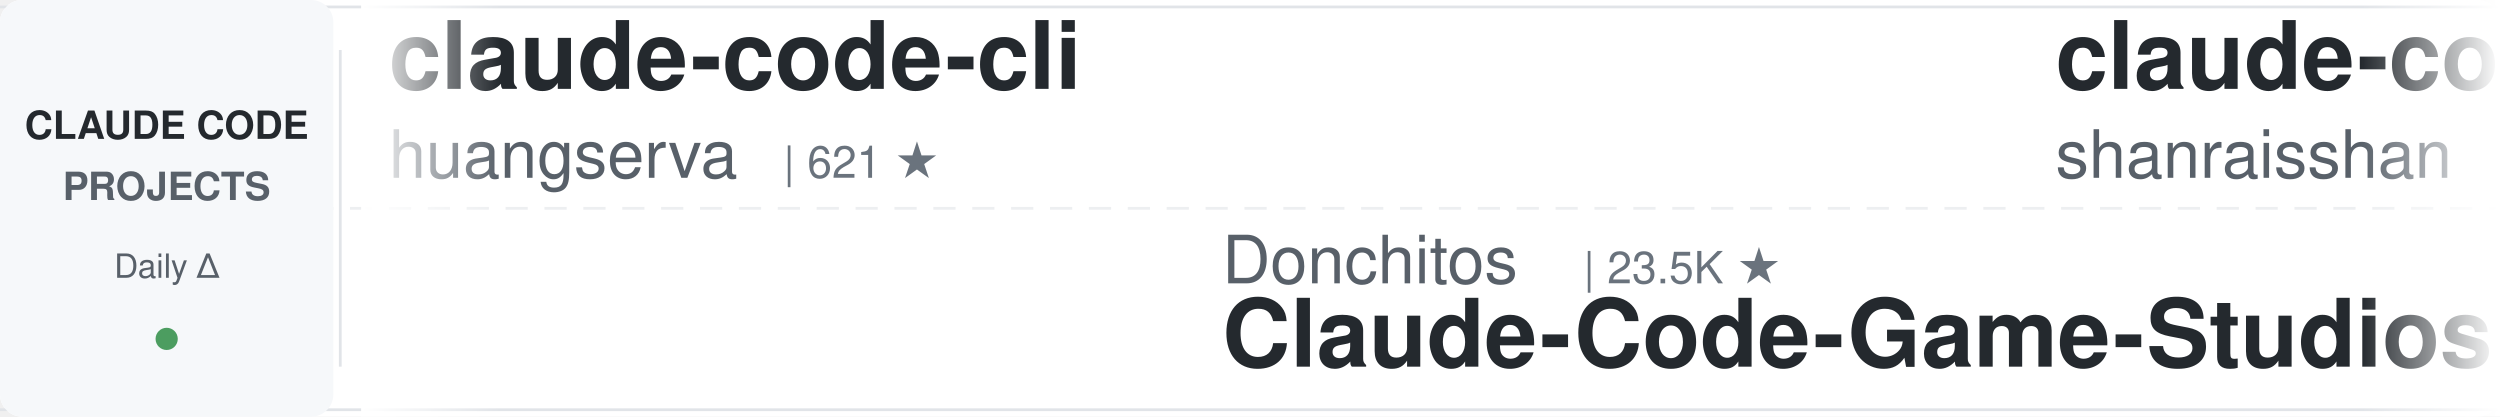
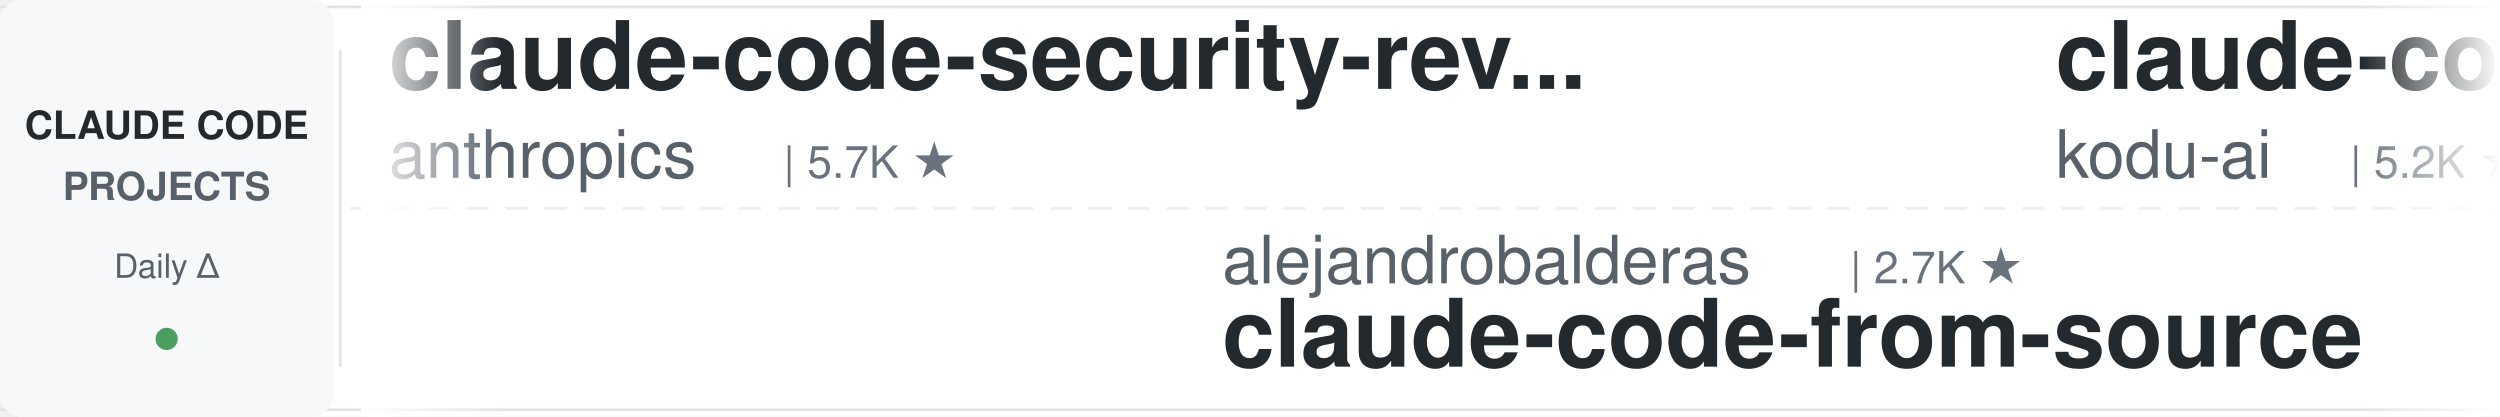
<svg xmlns="http://www.w3.org/2000/svg" width="900" height="150">
  <defs>
    <linearGradient id="leftFade" x1="0%" y1="0%" x2="100%" y2="0%">
      <stop offset="0%" style="stop-color:#ffffff;stop-opacity:1" />
      <stop offset="100%" style="stop-color:#ffffff;stop-opacity:0" />
    </linearGradient>
    <linearGradient id="rightFade" x1="0%" y1="0%" x2="100%" y2="0%">
      <stop offset="0%" style="stop-color:#ffffff;stop-opacity:0" />
      <stop offset="100%" style="stop-color:#ffffff;stop-opacity:1" />
    </linearGradient>
  </defs>
  <rect width="900" height="150" fill="#ffffff" rx="8" />
  <rect x="0" y="2" width="900" height="1" fill="#e1e4e8" />
  <rect x="0" y="147" width="900" height="1" fill="#e1e4e8" />
  <line x1="0" y1="75" x2="900" y2="75" stroke="#e1e4e8" stroke-width="1" stroke-dasharray="8 6" opacity="0.6" />
  <rect x="0" y="0" width="120" height="150" fill="#f6f8fa" rx="8" />
  <text x="60" y="50" font-family="-apple-system, BlinkMacSystemFont, 'Segoe UI', Helvetica, Arial, sans-serif" font-size="14" font-weight="600" fill="#24292e" text-anchor="middle">CLAUDE CODE</text>
  <text x="60" y="72" font-family="-apple-system, BlinkMacSystemFont, 'Segoe UI', Helvetica, Arial, sans-serif" font-size="14" font-weight="600" fill="#586069" text-anchor="middle">PROJECTS</text>
  <text x="60" y="100" font-family="-apple-system, BlinkMacSystemFont, 'Segoe UI', Helvetica, Arial, sans-serif" font-size="12" font-weight="500" fill="#586069" text-anchor="middle">Daily Δ</text>
  <circle cx="60" cy="122" r="4" fill="#22863a" opacity="0.8" />
  <rect x="122" y="18" width="1" height="114" fill="#e1e4e8" />
  <clipPath id="tickerClip">
    <rect x="130" y="0" width="770" height="150" />
  </clipPath>
  <g clip-path="url(#tickerClip)">
    <g id="tickerItems">
      <animateTransform attributeName="transform" attributeType="XML" type="translate" from="0 0" to="-3000 0" dur="54s" repeatCount="indefinite" />
      <g transform="translate(0, 0)">
-         <text x="140" y="32" font-family="-apple-system, BlinkMacSystemFont, 'Segoe UI', Helvetica, Arial, sans-serif" font-size="34" font-weight="600" fill="#24292e">claude-code-cli</text>
-         <text x="140" y="64" font-family="-apple-system, BlinkMacSystemFont, 'Segoe UI', Helvetica, Arial, sans-serif" font-size="24" font-weight="400" fill="#586069">huangserva</text>
-         <text x="282" y="64" font-family="-apple-system, BlinkMacSystemFont, 'Segoe UI', Helvetica, Arial, sans-serif" font-size="16" font-weight="500" fill="#6a737d">| 621 ★</text>
+         <text x="140" y="32" font-family="-apple-system, BlinkMacSystemFont, 'Segoe UI', Helvetica, Arial, sans-serif" font-size="34" font-weight="600" fill="#24292e">claude-code-security-rev...</text>
+         <text x="140" y="64" font-family="-apple-system, BlinkMacSystemFont, 'Segoe UI', Helvetica, Arial, sans-serif" font-size="24" font-weight="400" fill="#586069">anthropics</text>
+         <text x="282" y="64" font-family="-apple-system, BlinkMacSystemFont, 'Segoe UI', Helvetica, Arial, sans-serif" font-size="16" font-weight="500" fill="#6a737d">| 5.7K ★</text>
      </g>
      <g transform="translate(300, 0)">
-         <text x="140" y="102" font-family="-apple-system, BlinkMacSystemFont, 'Segoe UI', Helvetica, Arial, sans-serif" font-size="24" font-weight="400" fill="#586069">Donchitos</text>
-         <text x="270" y="102" font-family="-apple-system, BlinkMacSystemFont, 'Segoe UI', Helvetica, Arial, sans-serif" font-size="16" font-weight="500" fill="#6a737d">| 23.5K ★</text>
-         <text x="140" y="132" font-family="-apple-system, BlinkMacSystemFont, 'Segoe UI', Helvetica, Arial, sans-serif" font-size="34" font-weight="600" fill="#24292e">Claude-Code-Game-Studios</text>
+         <text x="140" y="102" font-family="-apple-system, BlinkMacSystemFont, 'Segoe UI', Helvetica, Arial, sans-serif" font-size="24" font-weight="400" fill="#586069">alejandrobalderas</text>
+         <text x="366" y="102" font-family="-apple-system, BlinkMacSystemFont, 'Segoe UI', Helvetica, Arial, sans-serif" font-size="16" font-weight="500" fill="#6a737d">| 2.7K ★</text>
+         <text x="140" y="132" font-family="-apple-system, BlinkMacSystemFont, 'Segoe UI', Helvetica, Arial, sans-serif" font-size="34" font-weight="600" fill="#24292e">claude-code-from-source</text>
      </g>
      <g transform="translate(600, 0)">
-         <text x="140" y="32" font-family="-apple-system, BlinkMacSystemFont, 'Segoe UI', Helvetica, Arial, sans-serif" font-size="34" font-weight="600" fill="#24292e">claude-code-best-practic...</text>
-         <text x="140" y="64" font-family="-apple-system, BlinkMacSystemFont, 'Segoe UI', Helvetica, Arial, sans-serif" font-size="24" font-weight="400" fill="#586069">shanraisshan</text>
-         <text x="306" y="64" font-family="-apple-system, BlinkMacSystemFont, 'Segoe UI', Helvetica, Arial, sans-serif" font-size="16" font-weight="500" fill="#6a737d">| 63.9K ★</text>
+         <text x="140" y="32" font-family="-apple-system, BlinkMacSystemFont, 'Segoe UI', Helvetica, Arial, sans-serif" font-size="34" font-weight="600" fill="#24292e">claude-coder</text>
+         <text x="140" y="64" font-family="-apple-system, BlinkMacSystemFont, 'Segoe UI', Helvetica, Arial, sans-serif" font-size="24" font-weight="400" fill="#586069">kodu-ai</text>
+         <text x="246" y="64" font-family="-apple-system, BlinkMacSystemFont, 'Segoe UI', Helvetica, Arial, sans-serif" font-size="16" font-weight="500" fill="#6a737d">| 5.2K ★</text>
      </g>
      <g transform="translate(900, 0)">
-         <text x="140" y="102" font-family="-apple-system, BlinkMacSystemFont, 'Segoe UI', Helvetica, Arial, sans-serif" font-size="24" font-weight="400" fill="#586069">Windy3f3f3f3f</text>
-         <text x="318" y="102" font-family="-apple-system, BlinkMacSystemFont, 'Segoe UI', Helvetica, Arial, sans-serif" font-size="16" font-weight="500" fill="#6a737d">| 2.5K ★</text>
-         <text x="140" y="132" font-family="-apple-system, BlinkMacSystemFont, 'Segoe UI', Helvetica, Arial, sans-serif" font-size="34" font-weight="600" fill="#24292e">claude-code-from-scratch</text>
+         <text x="140" y="102" font-family="-apple-system, BlinkMacSystemFont, 'Segoe UI', Helvetica, Arial, sans-serif" font-size="24" font-weight="400" fill="#586069">VILA-Lab</text>
+         <text x="258" y="102" font-family="-apple-system, BlinkMacSystemFont, 'Segoe UI', Helvetica, Arial, sans-serif" font-size="16" font-weight="500" fill="#6a737d">| 2.0K ★</text>
+         <text x="140" y="132" font-family="-apple-system, BlinkMacSystemFont, 'Segoe UI', Helvetica, Arial, sans-serif" font-size="34" font-weight="600" fill="#24292e">Dive-into-Claude-Code</text>
      </g>
      <g transform="translate(1200, 0)">
-         <text x="140" y="32" font-family="-apple-system, BlinkMacSystemFont, 'Segoe UI', Helvetica, Arial, sans-serif" font-size="34" font-weight="600" fill="#24292e">claude-code-video-toolki...</text>
-         <text x="140" y="64" font-family="-apple-system, BlinkMacSystemFont, 'Segoe UI', Helvetica, Arial, sans-serif" font-size="24" font-weight="400" fill="#586069">digitalsamba</text>
-         <text x="306" y="64" font-family="-apple-system, BlinkMacSystemFont, 'Segoe UI', Helvetica, Arial, sans-serif" font-size="16" font-weight="500" fill="#6a737d">| 1.9K ★</text>
+         <text x="140" y="32" font-family="-apple-system, BlinkMacSystemFont, 'Segoe UI', Helvetica, Arial, sans-serif" font-size="34" font-weight="600" fill="#24292e">claude-code-transcripts</text>
+         <text x="140" y="64" font-family="-apple-system, BlinkMacSystemFont, 'Segoe UI', Helvetica, Arial, sans-serif" font-size="24" font-weight="400" fill="#586069">simonw</text>
+         <text x="234" y="64" font-family="-apple-system, BlinkMacSystemFont, 'Segoe UI', Helvetica, Arial, sans-serif" font-size="16" font-weight="500" fill="#6a737d">| 1.6K ★</text>
      </g>
      <g transform="translate(1500, 0)">
-         <text x="140" y="102" font-family="-apple-system, BlinkMacSystemFont, 'Segoe UI', Helvetica, Arial, sans-serif" font-size="24" font-weight="400" fill="#586069">jqueryscript</text>
-         <text x="306" y="102" font-family="-apple-system, BlinkMacSystemFont, 'Segoe UI', Helvetica, Arial, sans-serif" font-size="16" font-weight="500" fill="#6a737d">| 484 ★</text>
-         <text x="140" y="132" font-family="-apple-system, BlinkMacSystemFont, 'Segoe UI', Helvetica, Arial, sans-serif" font-size="34" font-weight="600" fill="#24292e">awesome-claude-code</text>
+         <text x="140" y="102" font-family="-apple-system, BlinkMacSystemFont, 'Segoe UI', Helvetica, Arial, sans-serif" font-size="24" font-weight="400" fill="#586069">lintsinghua</text>
+         <text x="294" y="102" font-family="-apple-system, BlinkMacSystemFont, 'Segoe UI', Helvetica, Arial, sans-serif" font-size="16" font-weight="500" fill="#6a737d">| 4.0K ★</text>
+         <text x="140" y="132" font-family="-apple-system, BlinkMacSystemFont, 'Segoe UI', Helvetica, Arial, sans-serif" font-size="34" font-weight="600" fill="#24292e">claude-code-book</text>
      </g>
      <g transform="translate(1800, 0)">
-         <text x="140" y="32" font-family="-apple-system, BlinkMacSystemFont, 'Segoe UI', Helvetica, Arial, sans-serif" font-size="34" font-weight="600" fill="#24292e">claude-code-source</text>
-         <text x="140" y="64" font-family="-apple-system, BlinkMacSystemFont, 'Segoe UI', Helvetica, Arial, sans-serif" font-size="24" font-weight="400" fill="#586069">AprilNEA</text>
-         <text x="258" y="64" font-family="-apple-system, BlinkMacSystemFont, 'Segoe UI', Helvetica, Arial, sans-serif" font-size="16" font-weight="500" fill="#6a737d">| 393 ★</text>
+         <text x="140" y="32" font-family="-apple-system, BlinkMacSystemFont, 'Segoe UI', Helvetica, Arial, sans-serif" font-size="34" font-weight="600" fill="#24292e">claude-code-proxy</text>
+         <text x="140" y="64" font-family="-apple-system, BlinkMacSystemFont, 'Segoe UI', Helvetica, Arial, sans-serif" font-size="24" font-weight="400" fill="#586069">1rgs</text>
+         <text x="210" y="64" font-family="-apple-system, BlinkMacSystemFont, 'Segoe UI', Helvetica, Arial, sans-serif" font-size="16" font-weight="500" fill="#6a737d">| 3.7K ★</text>
      </g>
      <g transform="translate(2100, 0)">
-         <text x="140" y="102" font-family="-apple-system, BlinkMacSystemFont, 'Segoe UI', Helvetica, Arial, sans-serif" font-size="24" font-weight="400" fill="#586069">wanshuiyin</text>
-         <text x="282" y="102" font-family="-apple-system, BlinkMacSystemFont, 'Segoe UI', Helvetica, Arial, sans-serif" font-size="16" font-weight="500" fill="#6a737d">| 14.1K ★</text>
-         <text x="140" y="132" font-family="-apple-system, BlinkMacSystemFont, 'Segoe UI', Helvetica, Arial, sans-serif" font-size="34" font-weight="600" fill="#24292e">Auto-claude-code-researc...</text>
+         <text x="140" y="102" font-family="-apple-system, BlinkMacSystemFont, 'Segoe UI', Helvetica, Arial, sans-serif" font-size="24" font-weight="400" fill="#586069">disler</text>
+         <text x="234" y="102" font-family="-apple-system, BlinkMacSystemFont, 'Segoe UI', Helvetica, Arial, sans-serif" font-size="16" font-weight="500" fill="#6a737d">| 3.9K ★</text>
+         <text x="140" y="132" font-family="-apple-system, BlinkMacSystemFont, 'Segoe UI', Helvetica, Arial, sans-serif" font-size="34" font-weight="600" fill="#24292e">claude-code-hooks-master...</text>
      </g>
      <g transform="translate(2400, 0)">
-         <text x="140" y="32" font-family="-apple-system, BlinkMacSystemFont, 'Segoe UI', Helvetica, Arial, sans-serif" font-size="34" font-weight="600" fill="#24292e">claude-code-base-action</text>
-         <text x="140" y="64" font-family="-apple-system, BlinkMacSystemFont, 'Segoe UI', Helvetica, Arial, sans-serif" font-size="24" font-weight="400" fill="#586069">anthropics</text>
-         <text x="282" y="64" font-family="-apple-system, BlinkMacSystemFont, 'Segoe UI', Helvetica, Arial, sans-serif" font-size="16" font-weight="500" fill="#6a737d">| 931 ★</text>
+         <text x="140" y="32" font-family="-apple-system, BlinkMacSystemFont, 'Segoe UI', Helvetica, Arial, sans-serif" font-size="34" font-weight="600" fill="#24292e">free-claude-code</text>
+         <text x="140" y="64" font-family="-apple-system, BlinkMacSystemFont, 'Segoe UI', Helvetica, Arial, sans-serif" font-size="24" font-weight="400" fill="#586069">Alishahryar1</text>
+         <text x="306" y="64" font-family="-apple-system, BlinkMacSystemFont, 'Segoe UI', Helvetica, Arial, sans-serif" font-size="16" font-weight="500" fill="#6a737d">| 43.3K ★</text>
      </g>
      <g transform="translate(2700, 0)">
-         <text x="140" y="102" font-family="-apple-system, BlinkMacSystemFont, 'Segoe UI', Helvetica, Arial, sans-serif" font-size="24" font-weight="400" fill="#586069">feiskyer</text>
-         <text x="258" y="102" font-family="-apple-system, BlinkMacSystemFont, 'Segoe UI', Helvetica, Arial, sans-serif" font-size="16" font-weight="500" fill="#6a737d">| 1.6K ★</text>
-         <text x="140" y="132" font-family="-apple-system, BlinkMacSystemFont, 'Segoe UI', Helvetica, Arial, sans-serif" font-size="34" font-weight="600" fill="#24292e">claude-code-settings</text>
+         <text x="140" y="102" font-family="-apple-system, BlinkMacSystemFont, 'Segoe UI', Helvetica, Arial, sans-serif" font-size="24" font-weight="400" fill="#586069">jeremylongshore</text>
+         <text x="342" y="102" font-family="-apple-system, BlinkMacSystemFont, 'Segoe UI', Helvetica, Arial, sans-serif" font-size="16" font-weight="500" fill="#6a737d">| 2.6K ★</text>
+         <text x="140" y="132" font-family="-apple-system, BlinkMacSystemFont, 'Segoe UI', Helvetica, Arial, sans-serif" font-size="34" font-weight="600" fill="#24292e">claude-code-plugins-plus...</text>
      </g>
      <g transform="translate(3000, 0)">
-         <text x="140" y="32" font-family="-apple-system, BlinkMacSystemFont, 'Segoe UI', Helvetica, Arial, sans-serif" font-size="34" font-weight="600" fill="#24292e">claude-code-cli</text>
-         <text x="140" y="64" font-family="-apple-system, BlinkMacSystemFont, 'Segoe UI', Helvetica, Arial, sans-serif" font-size="24" font-weight="400" fill="#586069">huangserva</text>
-         <text x="282" y="64" font-family="-apple-system, BlinkMacSystemFont, 'Segoe UI', Helvetica, Arial, sans-serif" font-size="16" font-weight="500" fill="#6a737d">| 621 ★</text>
+         <text x="140" y="32" font-family="-apple-system, BlinkMacSystemFont, 'Segoe UI', Helvetica, Arial, sans-serif" font-size="34" font-weight="600" fill="#24292e">claude-code-security-rev...</text>
+         <text x="140" y="64" font-family="-apple-system, BlinkMacSystemFont, 'Segoe UI', Helvetica, Arial, sans-serif" font-size="24" font-weight="400" fill="#586069">anthropics</text>
+         <text x="282" y="64" font-family="-apple-system, BlinkMacSystemFont, 'Segoe UI', Helvetica, Arial, sans-serif" font-size="16" font-weight="500" fill="#6a737d">| 5.7K ★</text>
      </g>
      <g transform="translate(3300, 0)">
-         <text x="140" y="102" font-family="-apple-system, BlinkMacSystemFont, 'Segoe UI', Helvetica, Arial, sans-serif" font-size="24" font-weight="400" fill="#586069">Donchitos</text>
-         <text x="270" y="102" font-family="-apple-system, BlinkMacSystemFont, 'Segoe UI', Helvetica, Arial, sans-serif" font-size="16" font-weight="500" fill="#6a737d">| 23.5K ★</text>
-         <text x="140" y="132" font-family="-apple-system, BlinkMacSystemFont, 'Segoe UI', Helvetica, Arial, sans-serif" font-size="34" font-weight="600" fill="#24292e">Claude-Code-Game-Studios</text>
+         <text x="140" y="102" font-family="-apple-system, BlinkMacSystemFont, 'Segoe UI', Helvetica, Arial, sans-serif" font-size="24" font-weight="400" fill="#586069">alejandrobalderas</text>
+         <text x="366" y="102" font-family="-apple-system, BlinkMacSystemFont, 'Segoe UI', Helvetica, Arial, sans-serif" font-size="16" font-weight="500" fill="#6a737d">| 2.7K ★</text>
+         <text x="140" y="132" font-family="-apple-system, BlinkMacSystemFont, 'Segoe UI', Helvetica, Arial, sans-serif" font-size="34" font-weight="600" fill="#24292e">claude-code-from-source</text>
      </g>
      <g transform="translate(3600, 0)">
-         <text x="140" y="32" font-family="-apple-system, BlinkMacSystemFont, 'Segoe UI', Helvetica, Arial, sans-serif" font-size="34" font-weight="600" fill="#24292e">claude-code-best-practic...</text>
-         <text x="140" y="64" font-family="-apple-system, BlinkMacSystemFont, 'Segoe UI', Helvetica, Arial, sans-serif" font-size="24" font-weight="400" fill="#586069">shanraisshan</text>
-         <text x="306" y="64" font-family="-apple-system, BlinkMacSystemFont, 'Segoe UI', Helvetica, Arial, sans-serif" font-size="16" font-weight="500" fill="#6a737d">| 63.9K ★</text>
+         <text x="140" y="32" font-family="-apple-system, BlinkMacSystemFont, 'Segoe UI', Helvetica, Arial, sans-serif" font-size="34" font-weight="600" fill="#24292e">claude-coder</text>
+         <text x="140" y="64" font-family="-apple-system, BlinkMacSystemFont, 'Segoe UI', Helvetica, Arial, sans-serif" font-size="24" font-weight="400" fill="#586069">kodu-ai</text>
+         <text x="246" y="64" font-family="-apple-system, BlinkMacSystemFont, 'Segoe UI', Helvetica, Arial, sans-serif" font-size="16" font-weight="500" fill="#6a737d">| 5.2K ★</text>
      </g>
      <g transform="translate(3900, 0)">
-         <text x="140" y="102" font-family="-apple-system, BlinkMacSystemFont, 'Segoe UI', Helvetica, Arial, sans-serif" font-size="24" font-weight="400" fill="#586069">Windy3f3f3f3f</text>
-         <text x="318" y="102" font-family="-apple-system, BlinkMacSystemFont, 'Segoe UI', Helvetica, Arial, sans-serif" font-size="16" font-weight="500" fill="#6a737d">| 2.5K ★</text>
-         <text x="140" y="132" font-family="-apple-system, BlinkMacSystemFont, 'Segoe UI', Helvetica, Arial, sans-serif" font-size="34" font-weight="600" fill="#24292e">claude-code-from-scratch</text>
+         <text x="140" y="102" font-family="-apple-system, BlinkMacSystemFont, 'Segoe UI', Helvetica, Arial, sans-serif" font-size="24" font-weight="400" fill="#586069">VILA-Lab</text>
+         <text x="258" y="102" font-family="-apple-system, BlinkMacSystemFont, 'Segoe UI', Helvetica, Arial, sans-serif" font-size="16" font-weight="500" fill="#6a737d">| 2.0K ★</text>
+         <text x="140" y="132" font-family="-apple-system, BlinkMacSystemFont, 'Segoe UI', Helvetica, Arial, sans-serif" font-size="34" font-weight="600" fill="#24292e">Dive-into-Claude-Code</text>
      </g>
    </g>
  </g>
  <rect x="130" y="0" width="50" height="150" fill="url(#leftFade)" />
  <rect x="850" y="0" width="50" height="150" fill="url(#rightFade)" />
</svg>
